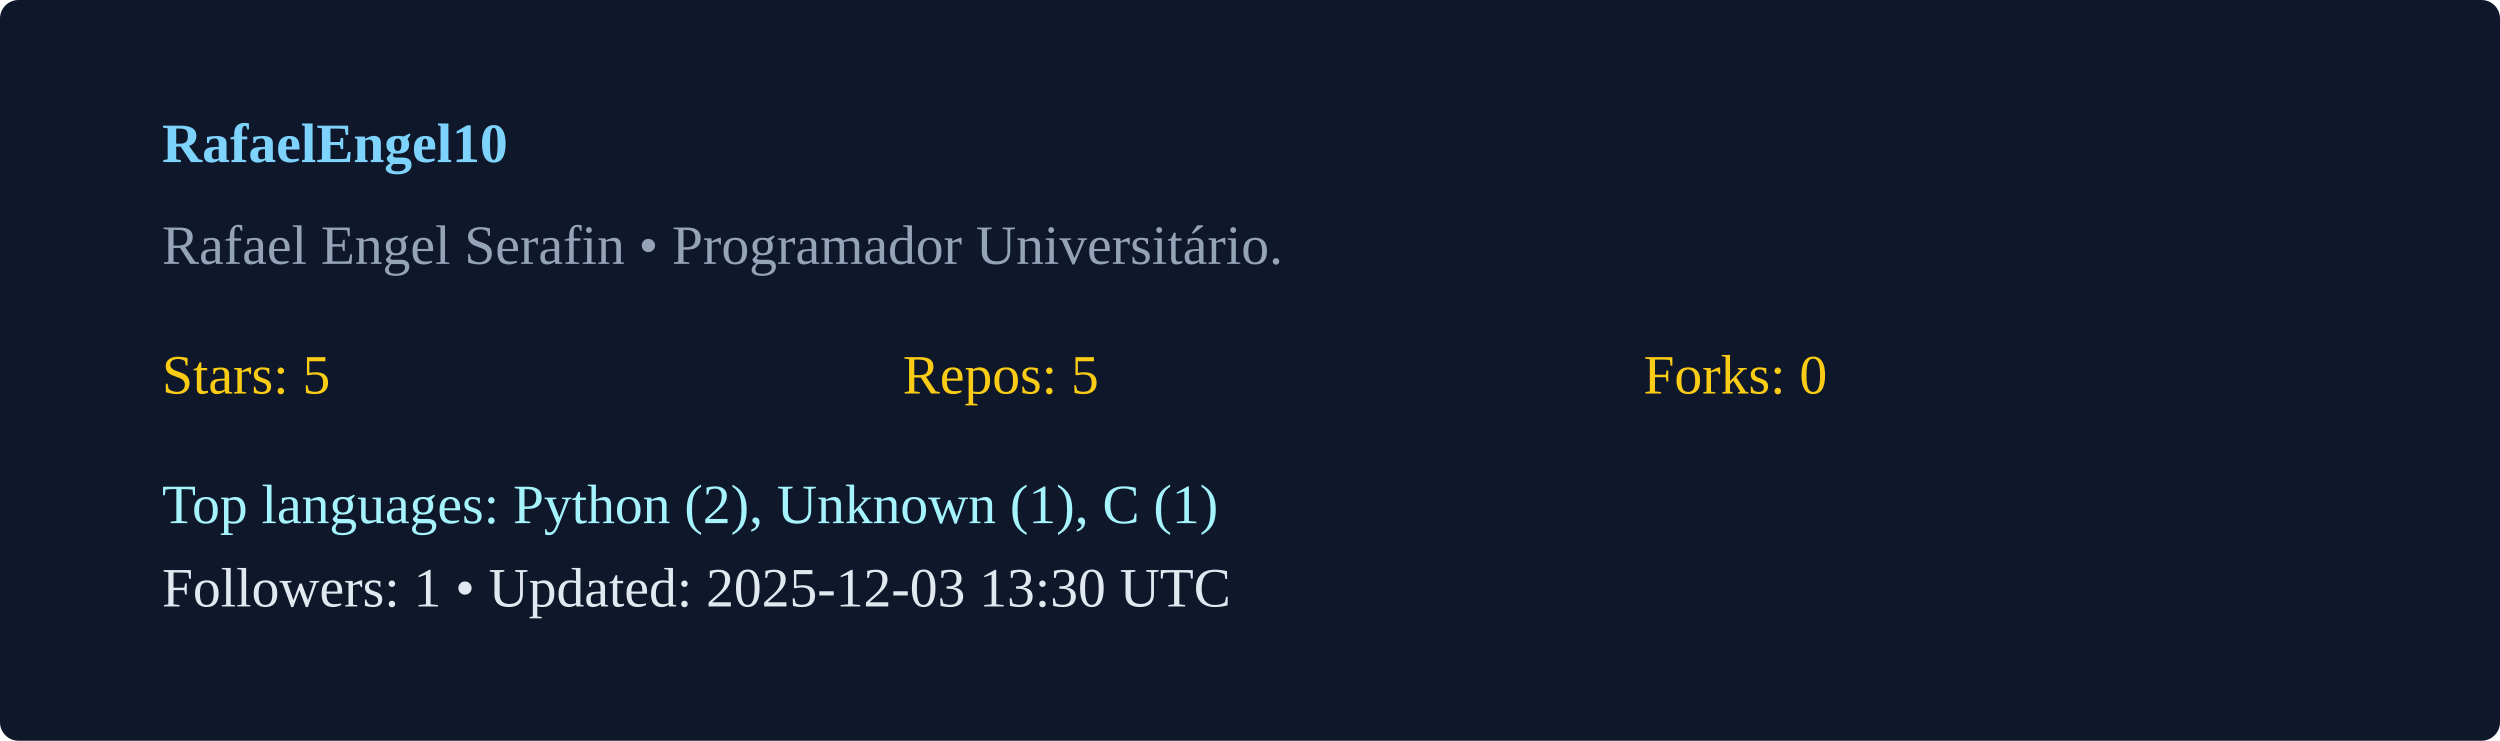
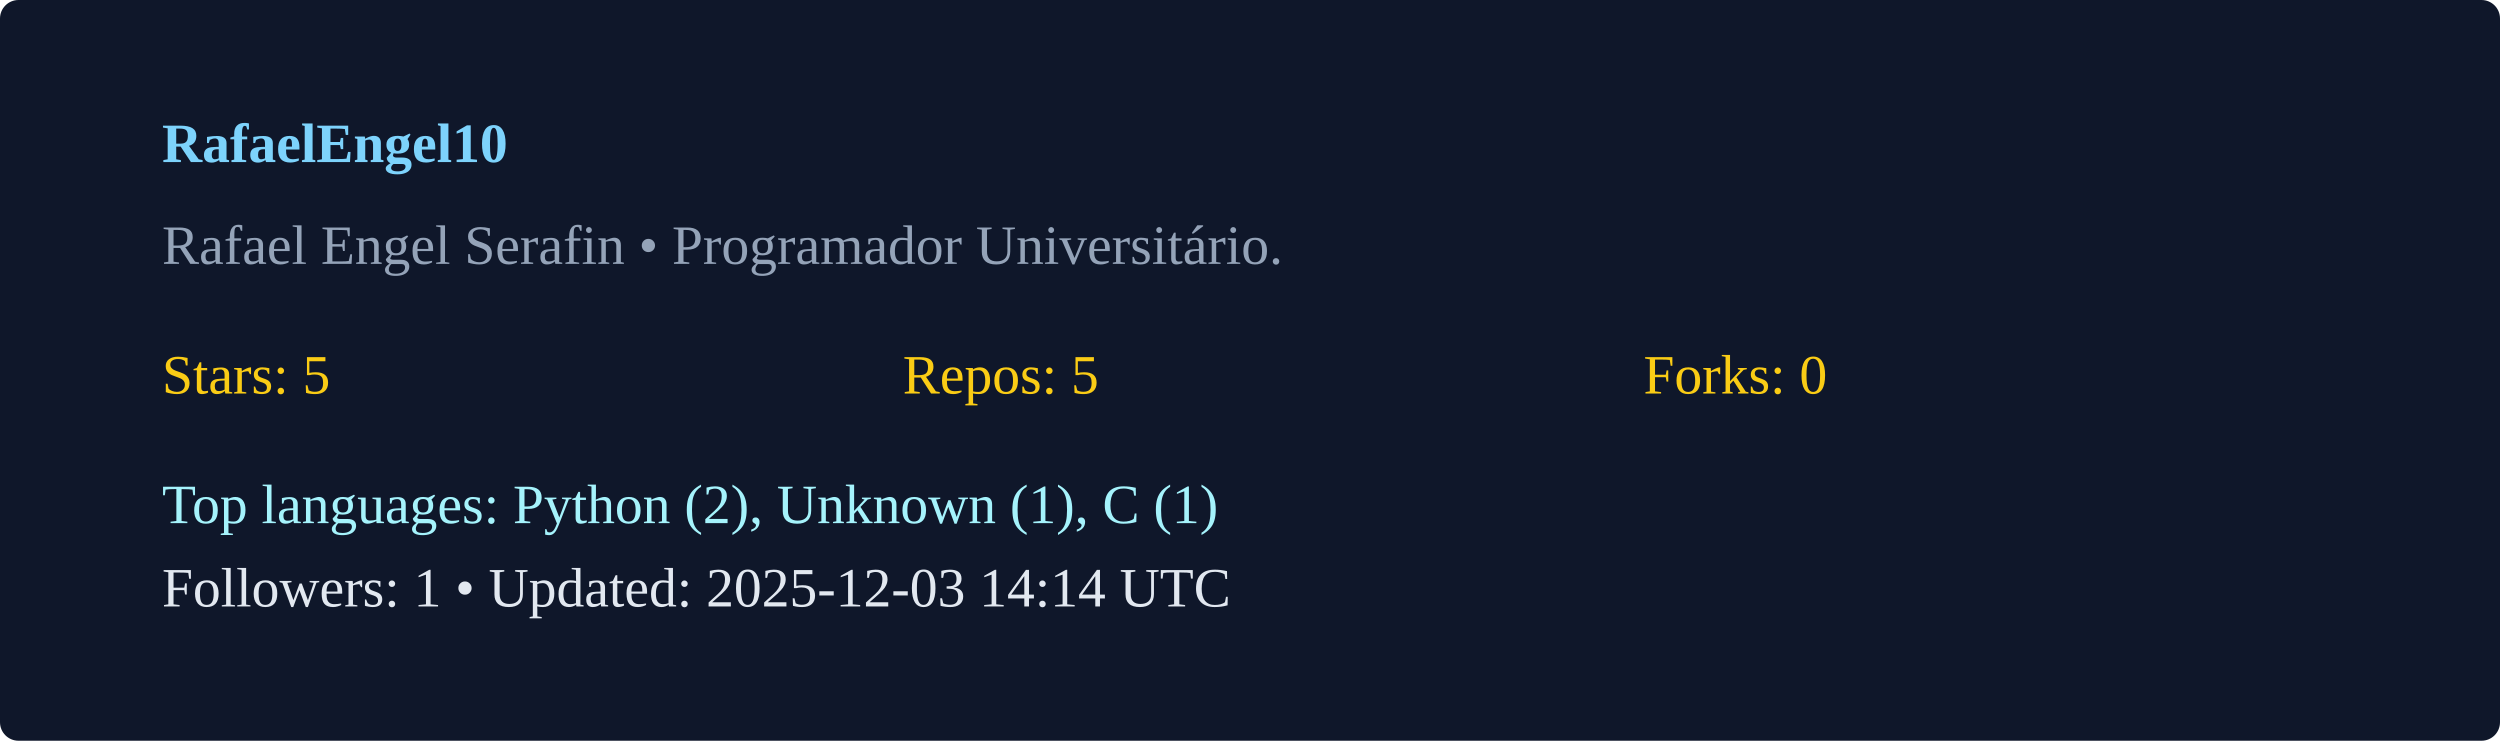
<svg xmlns="http://www.w3.org/2000/svg" width="540" height="160" viewBox="0 0 540 160">
  <rect width="100%" height="100%" rx="4" fill="#0f172a" />
  <g transform="translate(35,35)">
    <text x="0" y="0" fill="#7dd3fc" font-weight="600">RafaelEngel10</text>
    <text x="0" y="22" fill="#94a3b8">Rafael Engel Serafin  • Programador Universitário. </text>
    <g transform="translate(0,50)">
      <text x="0" y="0" fill="#facc15">Stars: 5</text>
      <text x="160" y="0" fill="#facc15">Repos: 5</text>
      <text x="320" y="0" fill="#facc15">Forks: 0</text>
      <text x="0" y="28" fill="#a5f3fc">Top languages: Python (2), Unknown (1), C (1)</text>
-       <text x="0" y="46" fill="#e2e8f0">Followers: 1 • Updated: 2025-12-03 13:30 UTC</text>
+       <text x="0" y="46" fill="#e2e8f0">Followers: 1 • Updated: 2025-12-03 14:14 UTC</text>
    </g>
  </g>
</svg>
